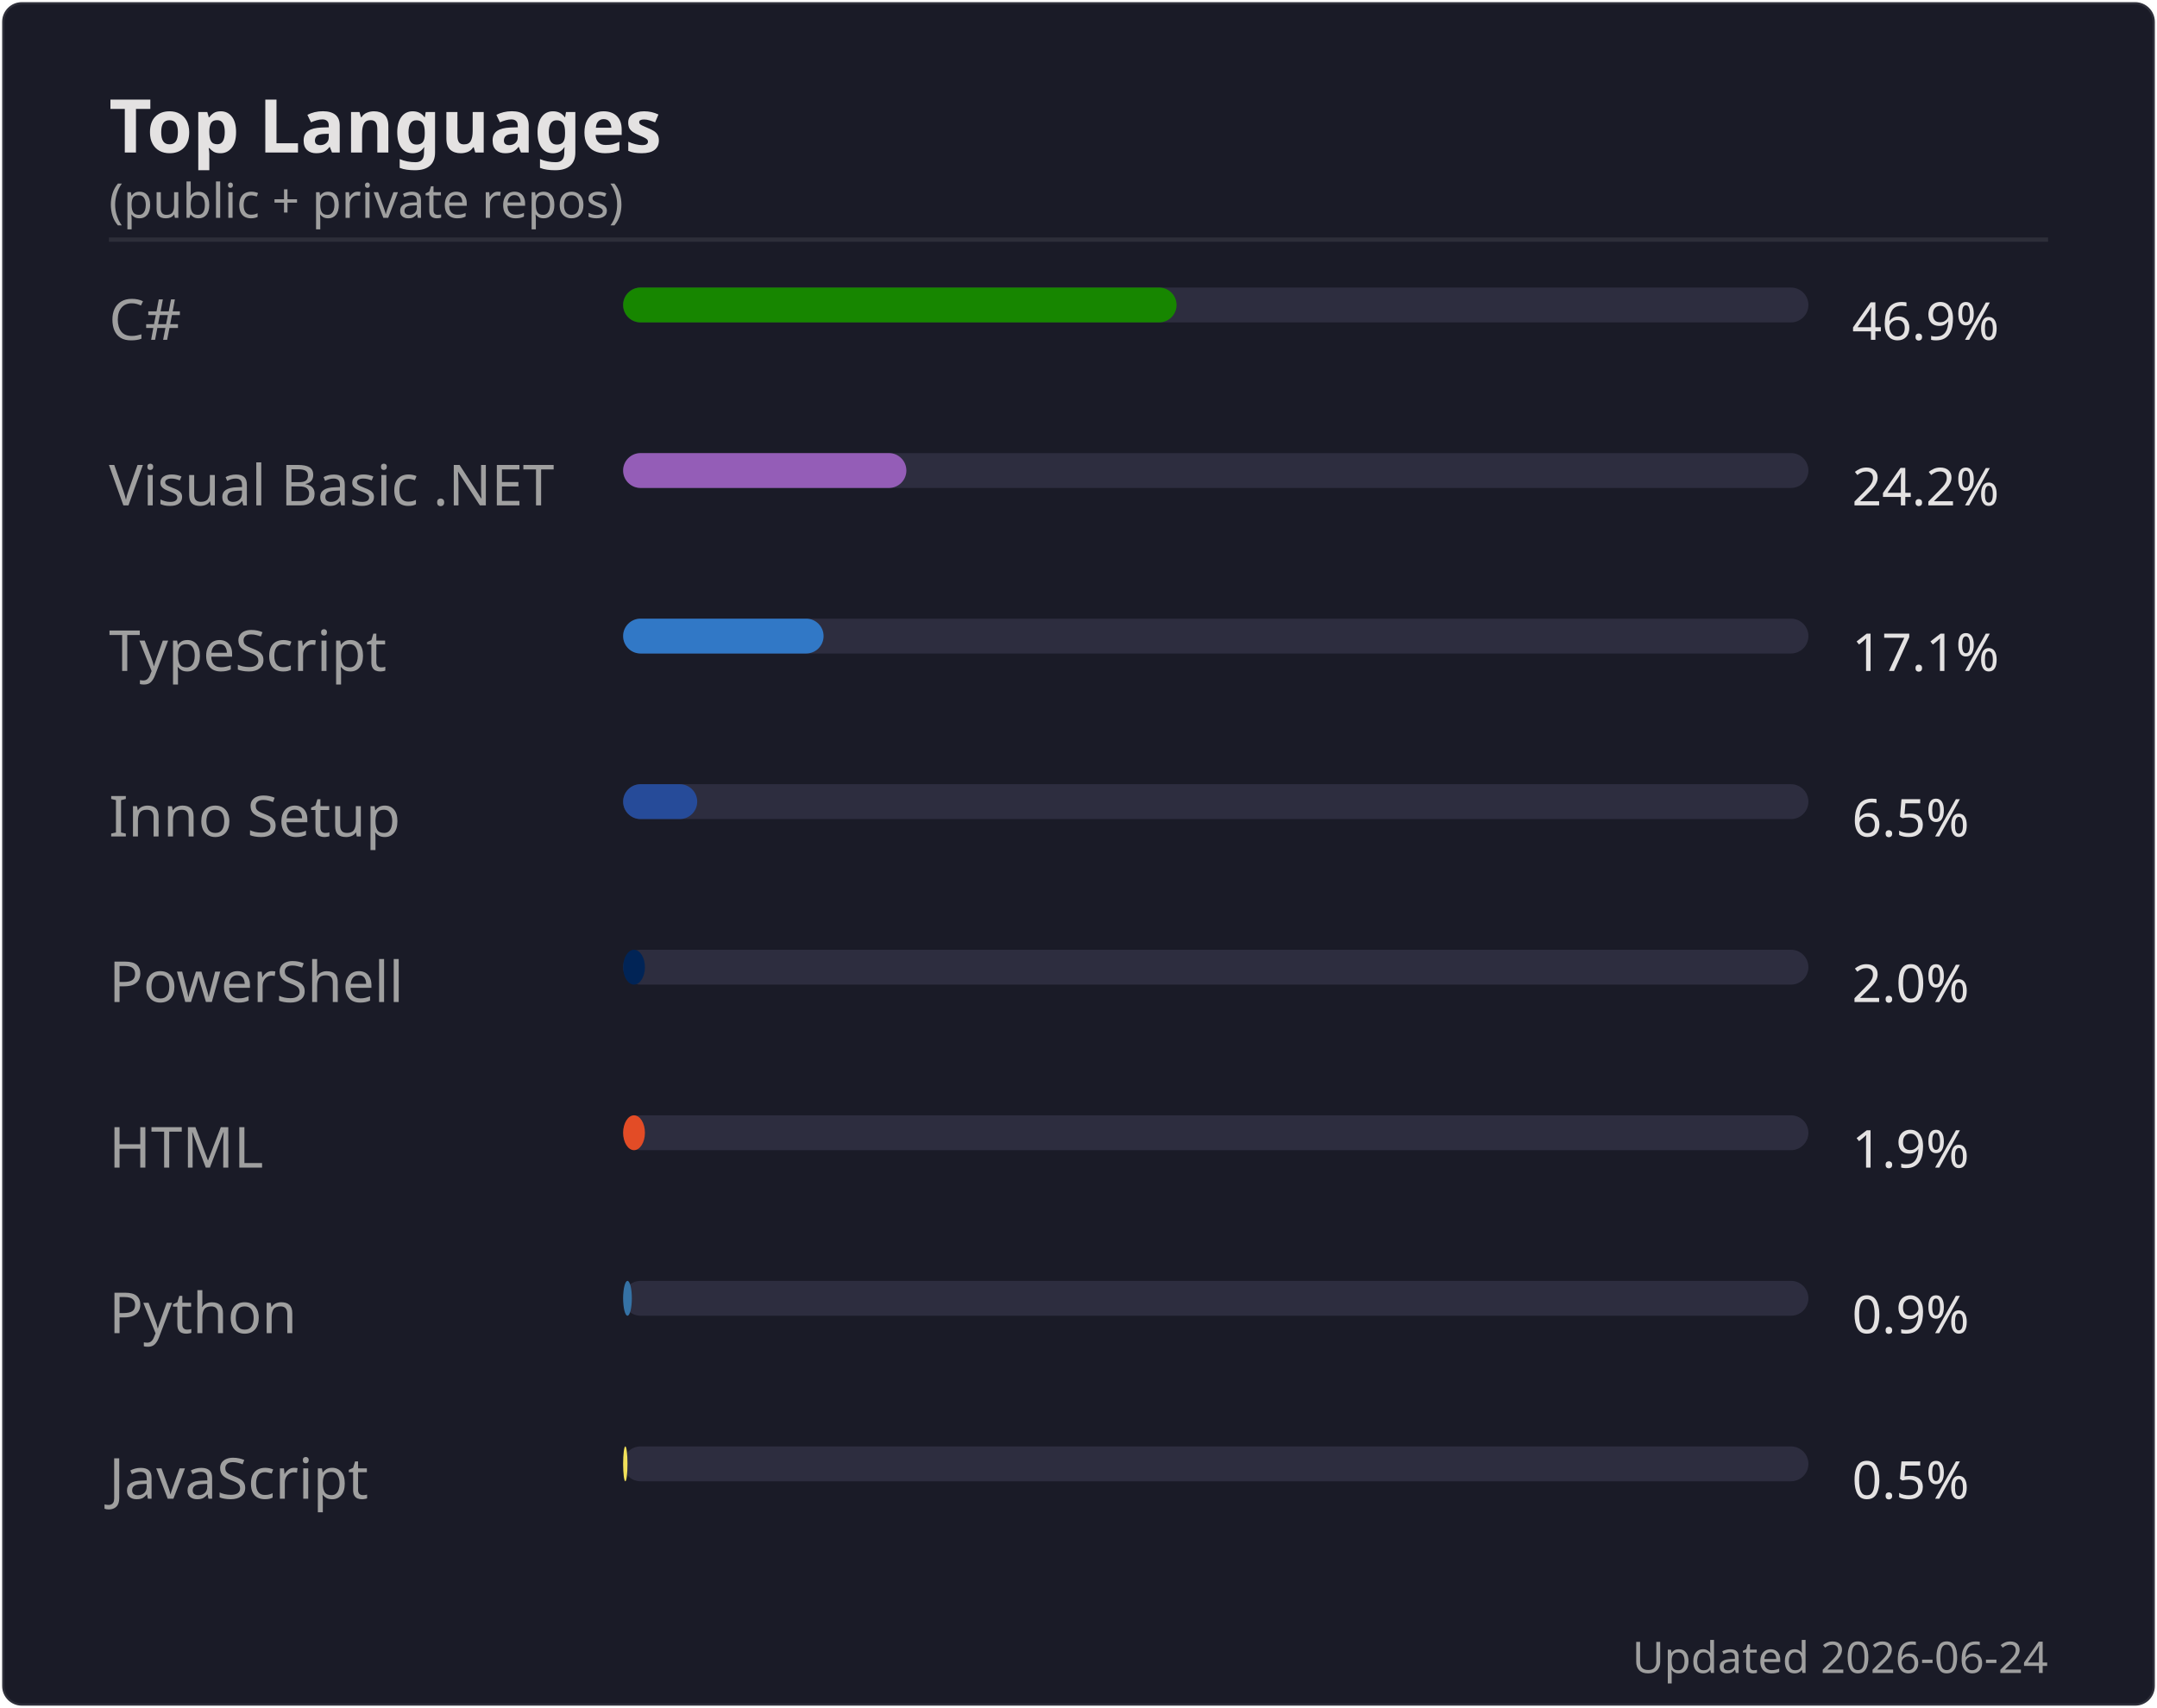
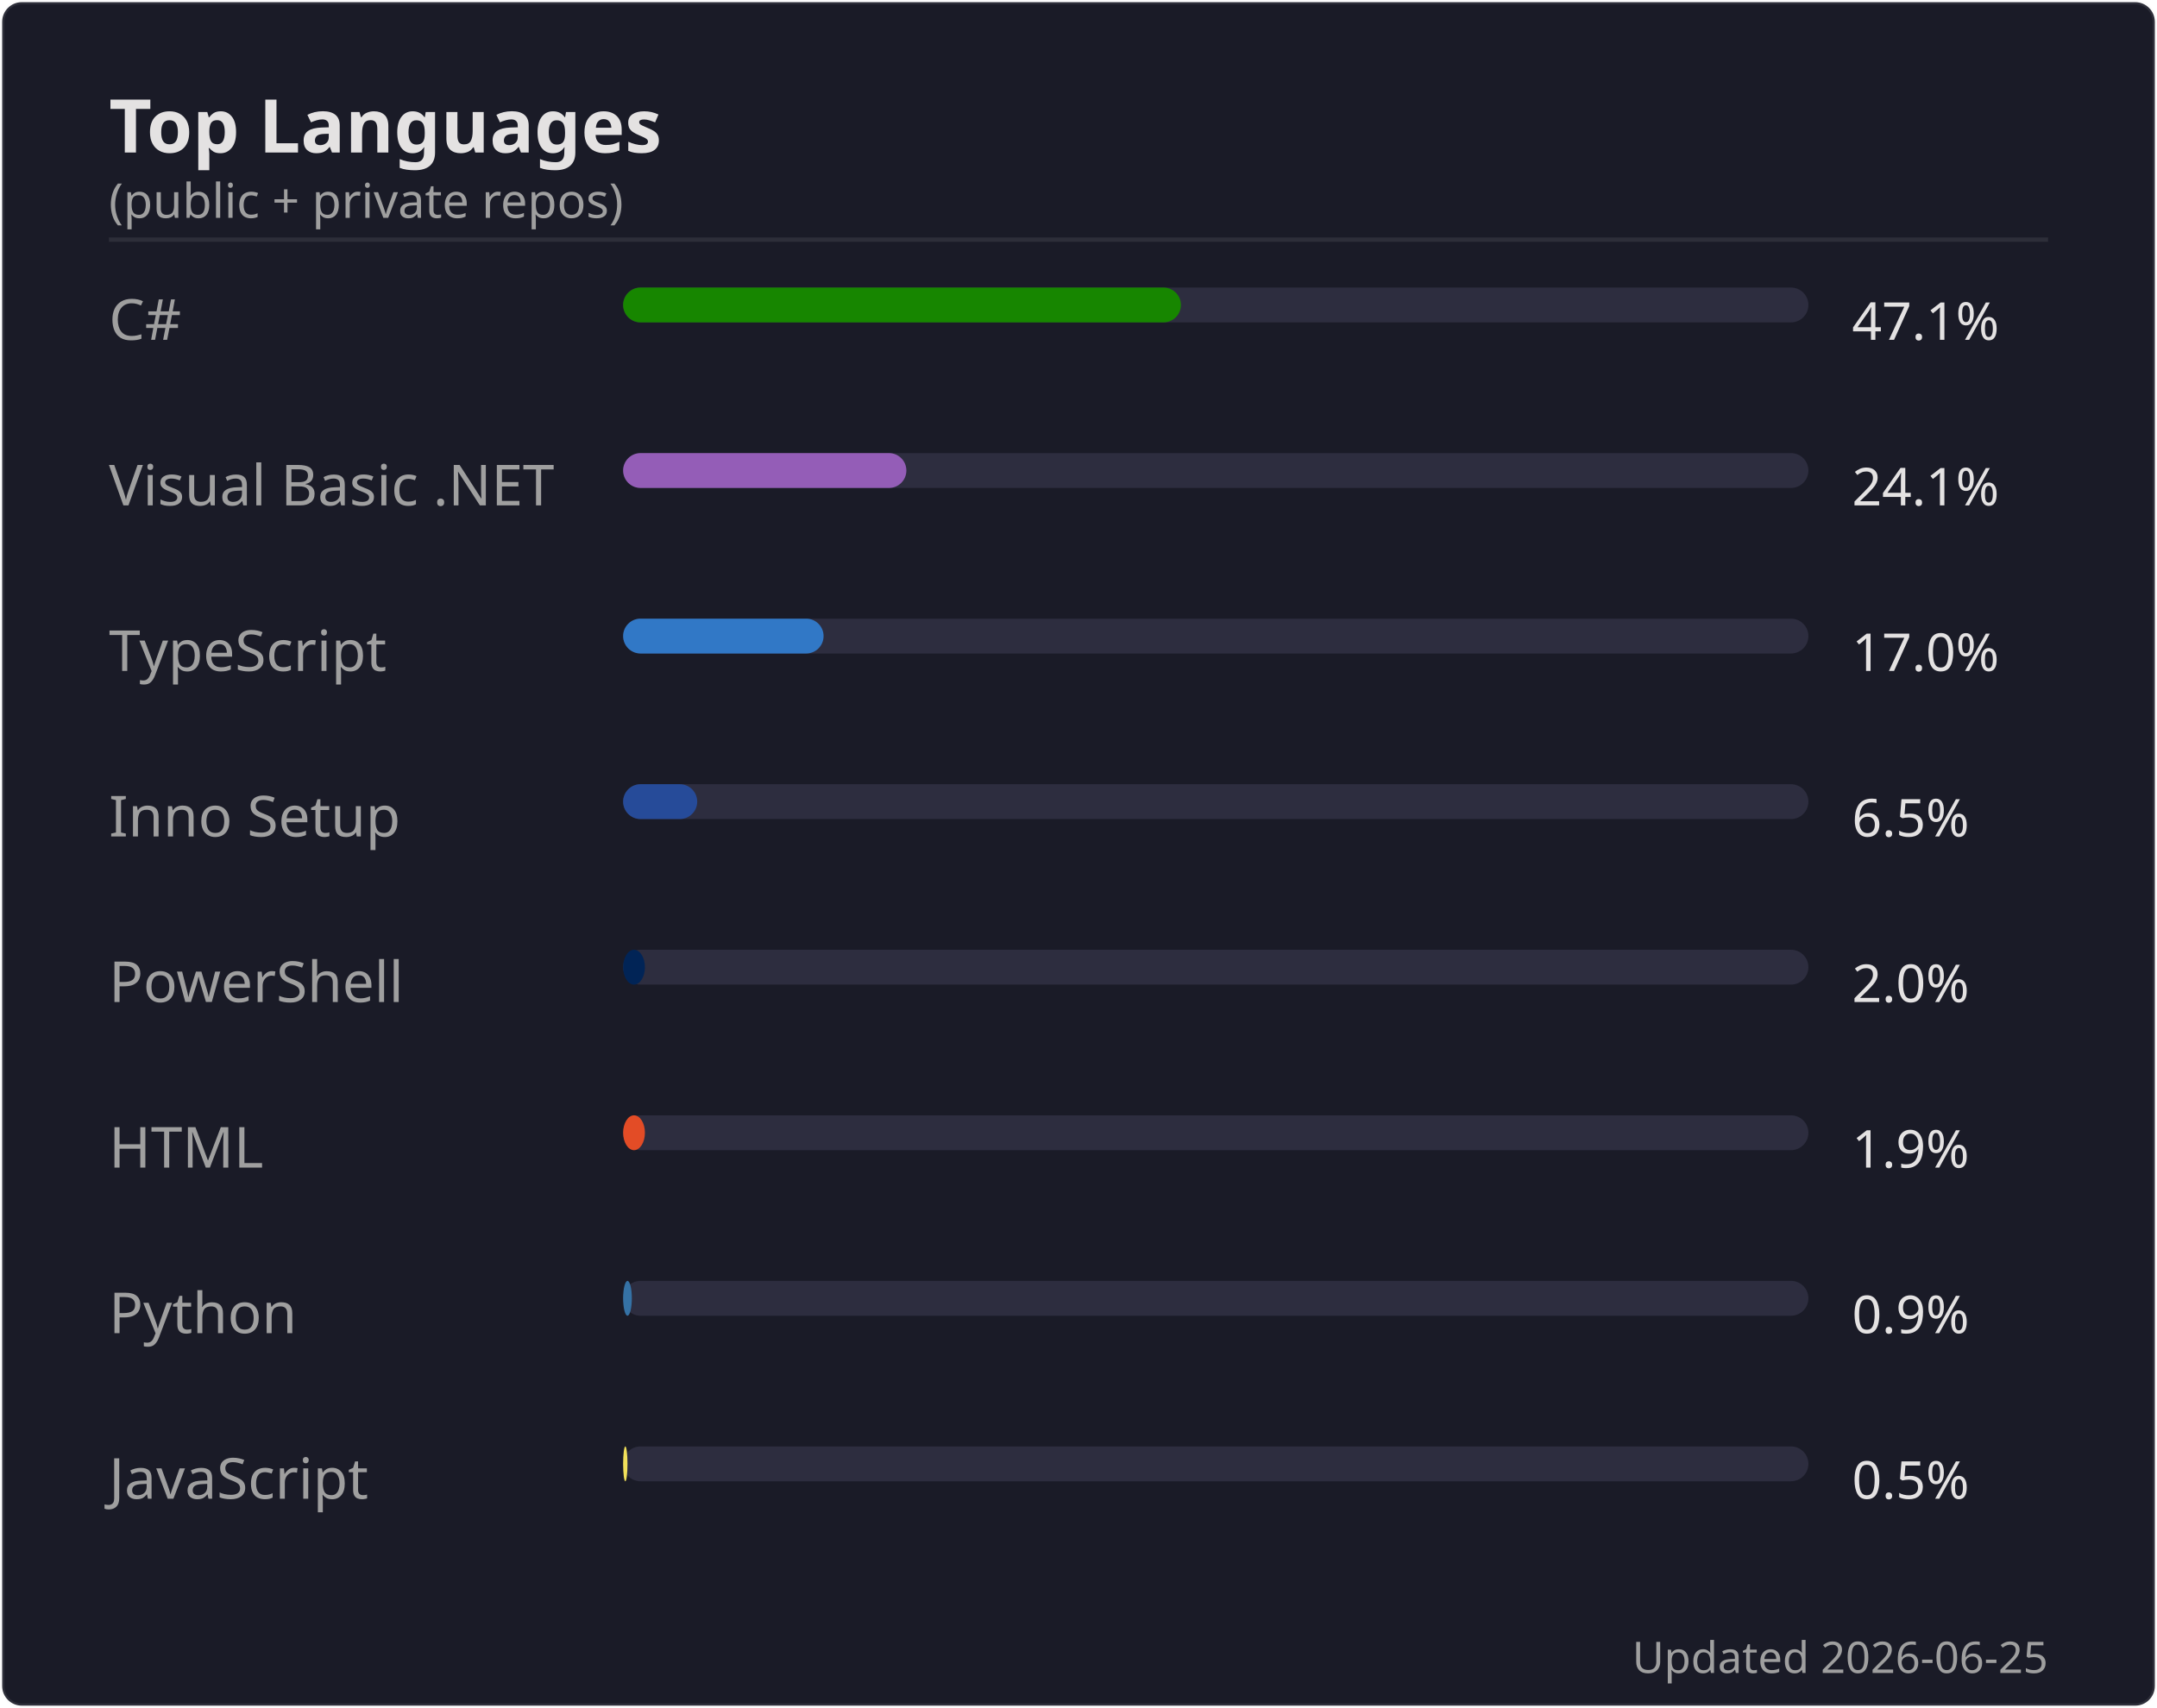
<svg xmlns="http://www.w3.org/2000/svg" width="495" height="392" viewBox="0 0 495 392">
  <rect width="494" height="391" x=".5" y=".5" rx="4.5" fill="#1a1b27" stroke="#e4e2e2" stroke-opacity=".1" />
  <text font-family="'Segoe UI', Ubuntu, 'Helvetica Neue', sans-serif" font-size="17" font-weight="600" fill="#e4e2e2" x="25" y="35" text-anchor="start">Top Languages</text>
  <text font-family="'Segoe UI', Ubuntu, 'Helvetica Neue', sans-serif" font-size="11" font-weight="400" fill="#9f9f9f" x="25" y="50" text-anchor="start">(public + private repos)</text>
  <line x1="25" x2="470" y1="55" y2="55" stroke="#e4e2e2" stroke-opacity=".1" />
  <text font-family="'Segoe UI', Ubuntu, 'Helvetica Neue', sans-serif" font-size="13" font-weight="400" fill="#9f9f9f" x="25" y="78" text-anchor="start">C#</text>
  <rect x="143" y="66" width="272" height="8" rx="4" fill="#2d2d3f" />
-   <rect x="143" y="66" width="127" height="8" rx="4" fill="#178600" />
-   <text font-family="'Segoe UI', Ubuntu, 'Helvetica Neue', sans-serif" font-size="12" font-weight="400" fill="#e4e2e2" x="425" y="78" text-anchor="start">46.9%</text>
+   <rect x="143" y="66" width="128" height="8" rx="4" fill="#178600" />
+   <text font-family="'Segoe UI', Ubuntu, 'Helvetica Neue', sans-serif" font-size="12" font-weight="400" fill="#e4e2e2" x="425" y="78" text-anchor="start">47.1%</text>
  <text font-family="'Segoe UI', Ubuntu, 'Helvetica Neue', sans-serif" font-size="13" font-weight="400" fill="#9f9f9f" x="25" y="116" text-anchor="start">Visual Basic .NET</text>
  <rect x="143" y="104" width="272" height="8" rx="4" fill="#2d2d3f" />
  <rect x="143" y="104" width="65" height="8" rx="4" fill="#945db7" />
-   <text font-family="'Segoe UI', Ubuntu, 'Helvetica Neue', sans-serif" font-size="12" font-weight="400" fill="#e4e2e2" x="425" y="116" text-anchor="start">24.2%</text>
+   <text font-family="'Segoe UI', Ubuntu, 'Helvetica Neue', sans-serif" font-size="12" font-weight="400" fill="#e4e2e2" x="425" y="116" text-anchor="start">24.1%</text>
  <text font-family="'Segoe UI', Ubuntu, 'Helvetica Neue', sans-serif" font-size="13" font-weight="400" fill="#9f9f9f" x="25" y="154" text-anchor="start">TypeScript</text>
  <rect x="143" y="142" width="272" height="8" rx="4" fill="#2d2d3f" />
  <rect x="143" y="142" width="46" height="8" rx="4" fill="#3178c6" />
-   <text font-family="'Segoe UI', Ubuntu, 'Helvetica Neue', sans-serif" font-size="12" font-weight="400" fill="#e4e2e2" x="425" y="154" text-anchor="start">17.1%</text>
+   <text font-family="'Segoe UI', Ubuntu, 'Helvetica Neue', sans-serif" font-size="12" font-weight="400" fill="#e4e2e2" x="425" y="154" text-anchor="start">17.0%</text>
  <text font-family="'Segoe UI', Ubuntu, 'Helvetica Neue', sans-serif" font-size="13" font-weight="400" fill="#9f9f9f" x="25" y="192" text-anchor="start">Inno Setup</text>
  <rect x="143" y="180" width="272" height="8" rx="4" fill="#2d2d3f" />
  <rect x="143" y="180" width="17" height="8" rx="4" fill="#264b99" />
  <text font-family="'Segoe UI', Ubuntu, 'Helvetica Neue', sans-serif" font-size="12" font-weight="400" fill="#e4e2e2" x="425" y="192" text-anchor="start">6.5%</text>
  <text font-family="'Segoe UI', Ubuntu, 'Helvetica Neue', sans-serif" font-size="13" font-weight="400" fill="#9f9f9f" x="25" y="230" text-anchor="start">PowerShell</text>
  <rect x="143" y="218" width="272" height="8" rx="4" fill="#2d2d3f" />
  <rect x="143" y="218" width="5" height="8" rx="4" fill="#012456" />
  <text font-family="'Segoe UI', Ubuntu, 'Helvetica Neue', sans-serif" font-size="12" font-weight="400" fill="#e4e2e2" x="425" y="230" text-anchor="start">2.0%</text>
  <text font-family="'Segoe UI', Ubuntu, 'Helvetica Neue', sans-serif" font-size="13" font-weight="400" fill="#9f9f9f" x="25" y="268" text-anchor="start">HTML</text>
  <rect x="143" y="256" width="272" height="8" rx="4" fill="#2d2d3f" />
  <rect x="143" y="256" width="5" height="8" rx="4" fill="#e34c26" />
  <text font-family="'Segoe UI', Ubuntu, 'Helvetica Neue', sans-serif" font-size="12" font-weight="400" fill="#e4e2e2" x="425" y="268" text-anchor="start">1.9%</text>
  <text font-family="'Segoe UI', Ubuntu, 'Helvetica Neue', sans-serif" font-size="13" font-weight="400" fill="#9f9f9f" x="25" y="306" text-anchor="start">Python</text>
  <rect x="143" y="294" width="272" height="8" rx="4" fill="#2d2d3f" />
  <rect x="143" y="294" width="2" height="8" rx="4" fill="#3572A5" />
  <text font-family="'Segoe UI', Ubuntu, 'Helvetica Neue', sans-serif" font-size="12" font-weight="400" fill="#e4e2e2" x="425" y="306" text-anchor="start">0.9%</text>
  <text font-family="'Segoe UI', Ubuntu, 'Helvetica Neue', sans-serif" font-size="13" font-weight="400" fill="#9f9f9f" x="25" y="344" text-anchor="start">JavaScript</text>
  <rect x="143" y="332" width="272" height="8" rx="4" fill="#2d2d3f" />
  <rect x="143" y="332" width="1" height="8" rx="4" fill="#f1e05a" />
  <text font-family="'Segoe UI', Ubuntu, 'Helvetica Neue', sans-serif" font-size="12" font-weight="400" fill="#e4e2e2" x="425" y="344" text-anchor="start">0.5%</text>
-   <text font-family="'Segoe UI', Ubuntu, 'Helvetica Neue', sans-serif" font-size="10" font-weight="400" fill="#9f9f9f" x="470" y="384" text-anchor="end">Updated 2026-06-24</text>
+   <text font-family="'Segoe UI', Ubuntu, 'Helvetica Neue', sans-serif" font-size="10" font-weight="400" fill="#9f9f9f" x="470" y="384" text-anchor="end">Updated 2026-06-25</text>
</svg>
